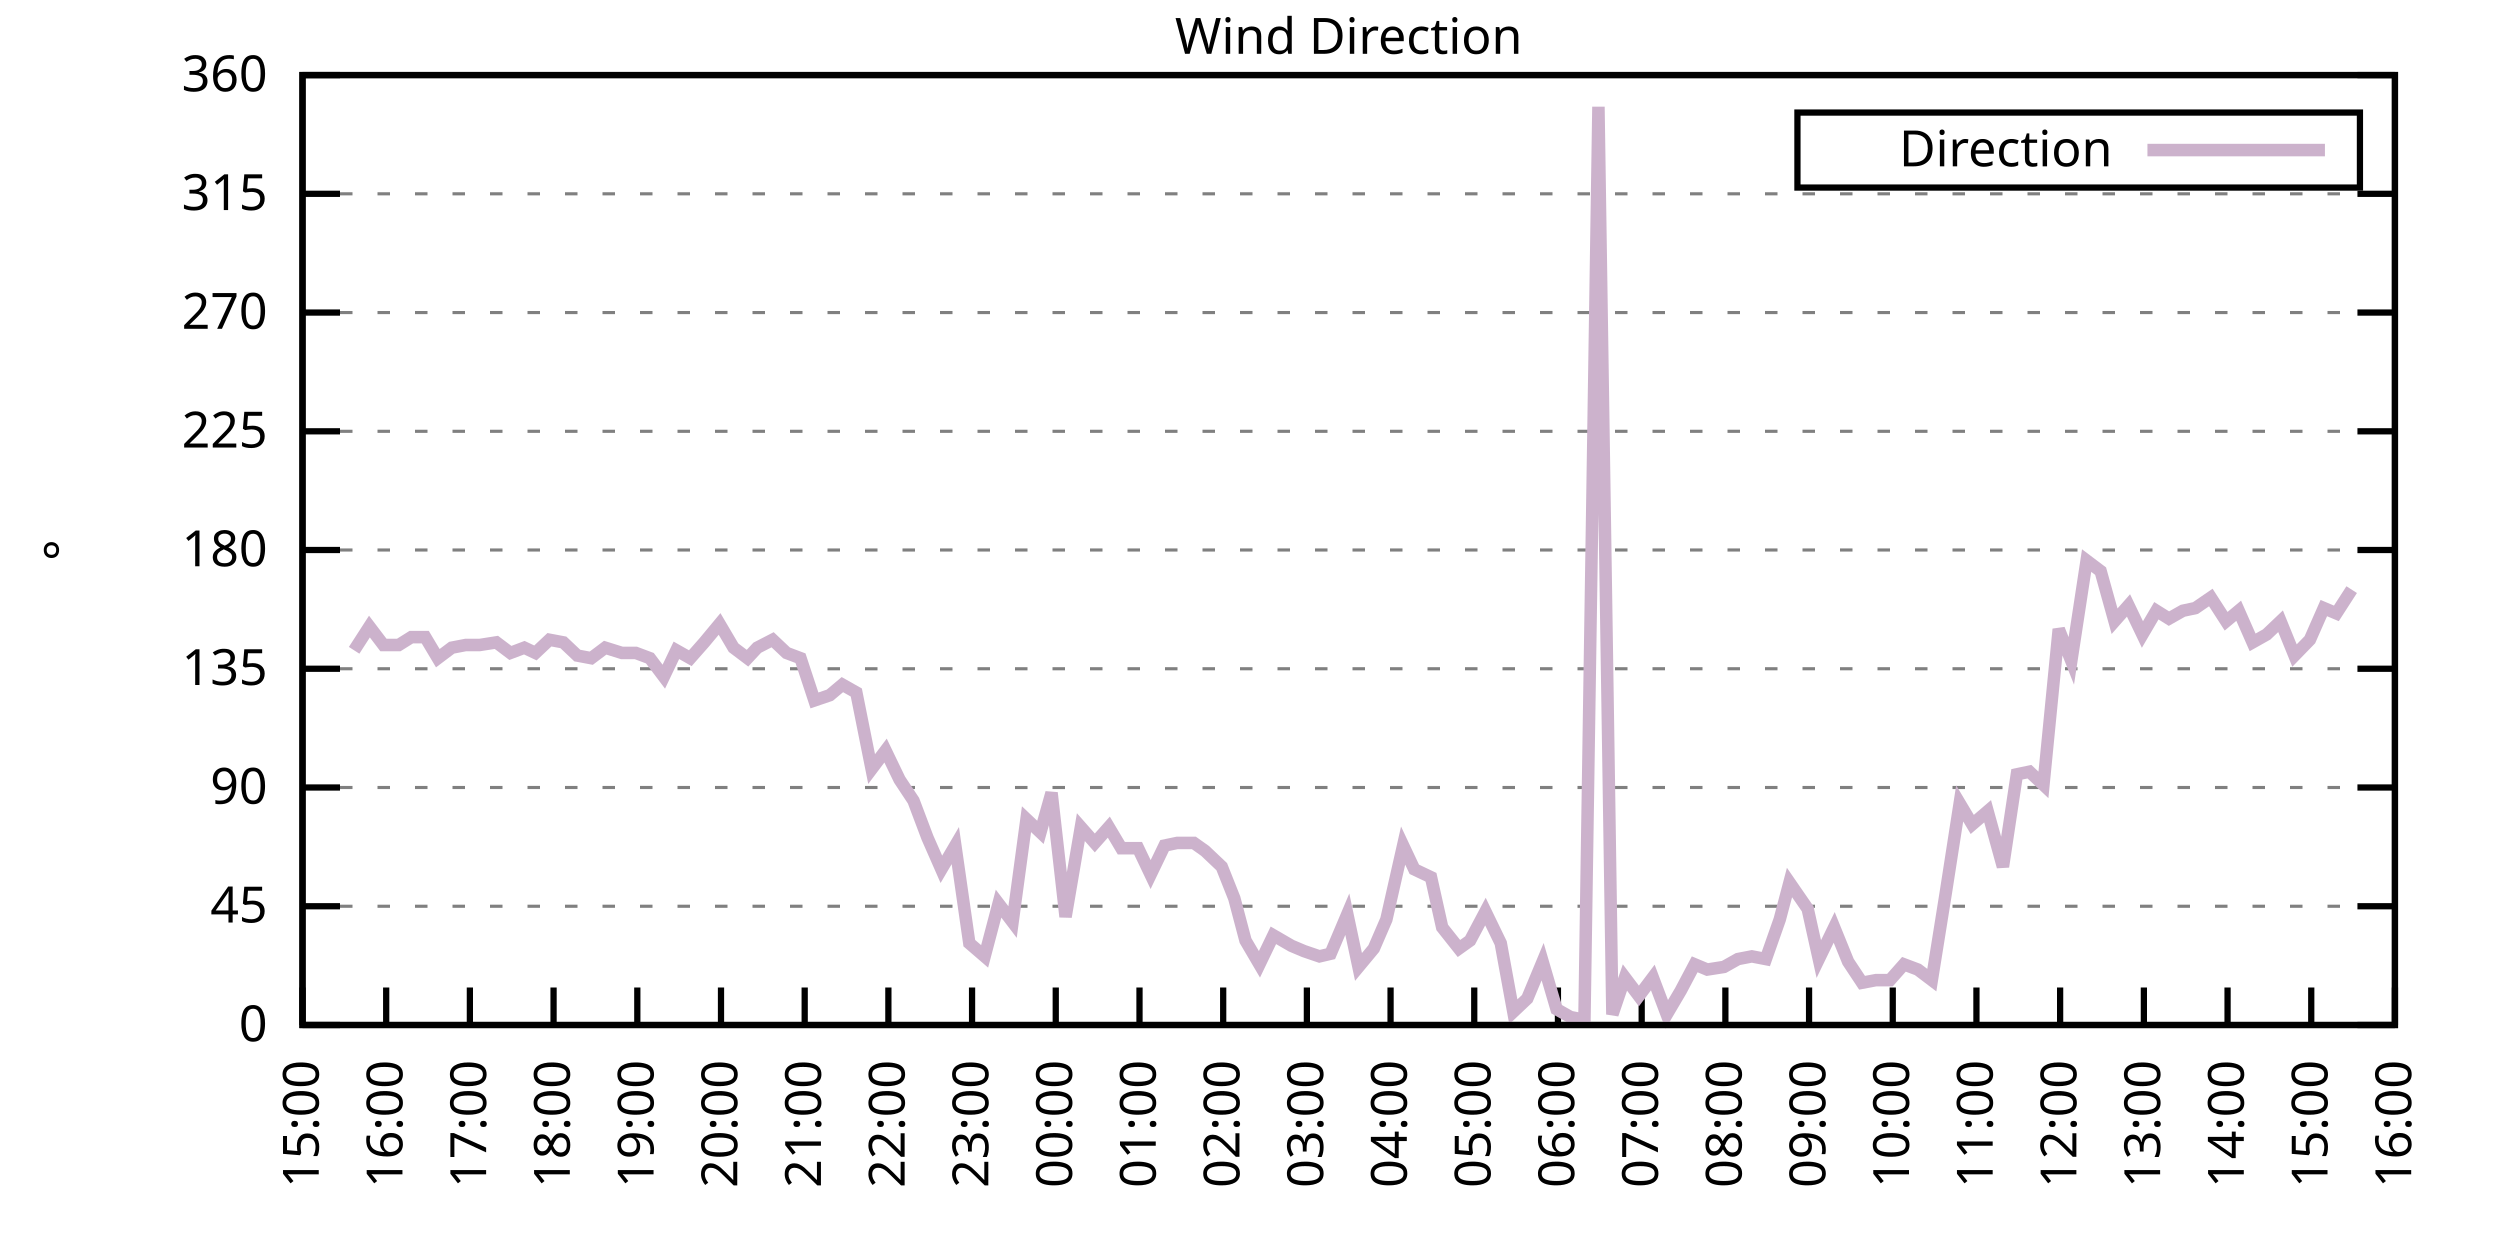
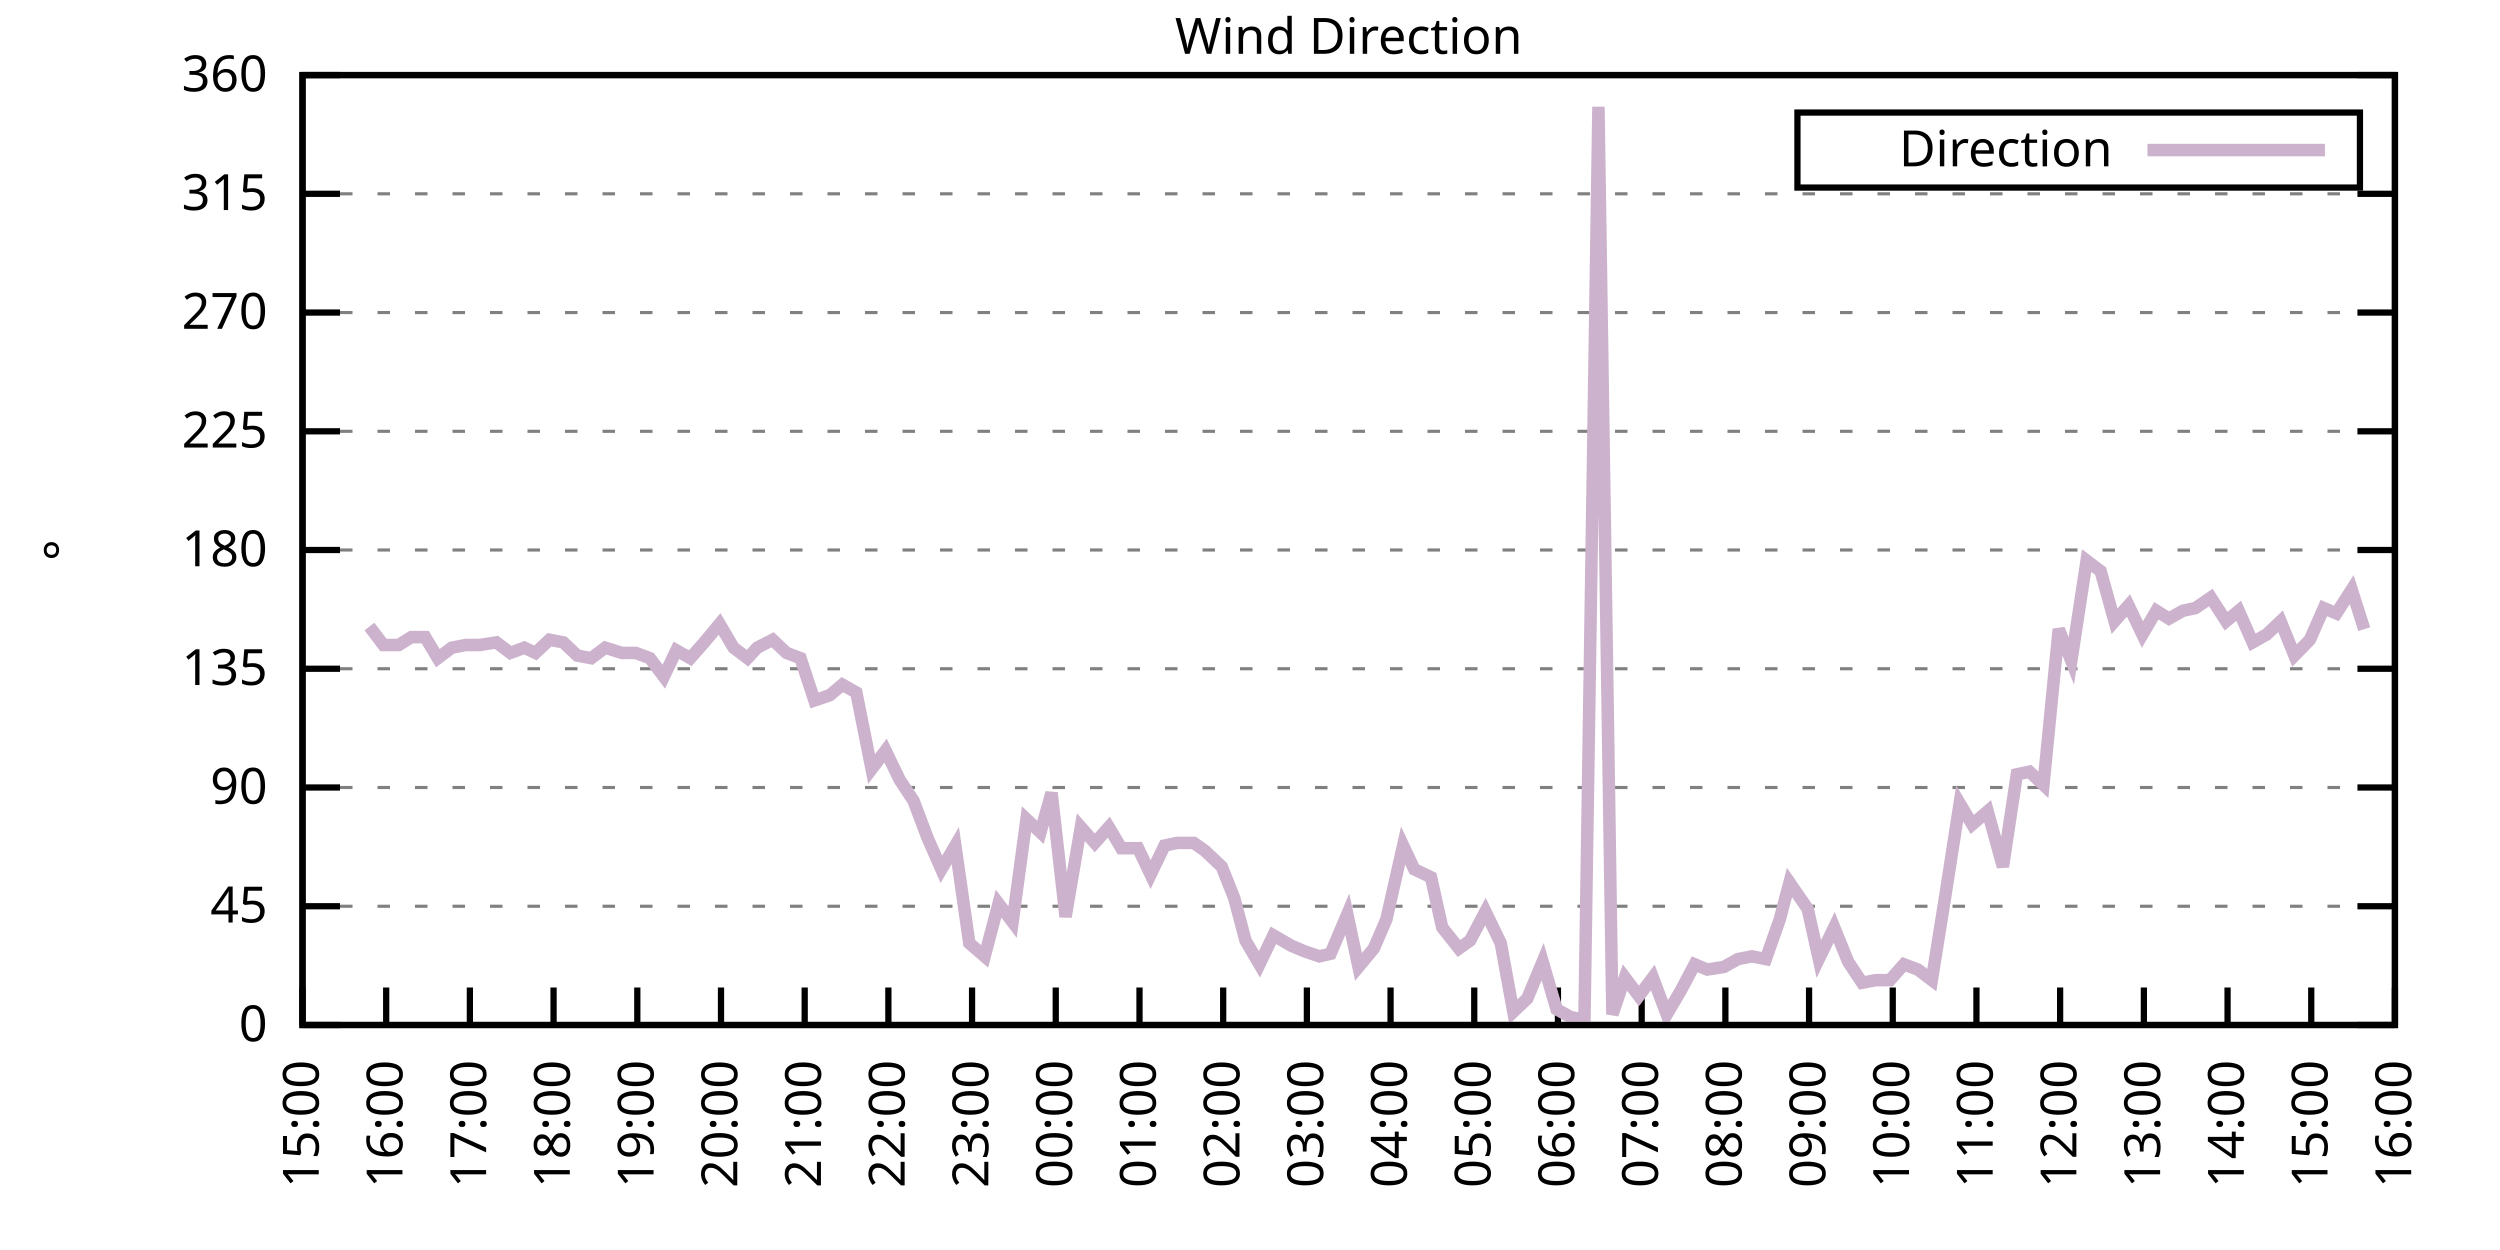
<svg xmlns="http://www.w3.org/2000/svg" xmlns:xlink="http://www.w3.org/1999/xlink" width="400" height="200" viewBox="0 0 400 200">
  <g id="gnuplot_canvas">
    <rect x="0" y="0" width="400" height="200" fill="none" />
    <defs>
      <circle id="gpDot" r="0.5" stroke-width="0.5" stroke="currentColor" />
      <path id="gpPt0" stroke-width="0.333" stroke="currentColor" d="M-1,0 h2 M0,-1 v2" />
      <path id="gpPt1" stroke-width="0.333" stroke="currentColor" d="M-1,-1 L1,1 M1,-1 L-1,1" />
      <path id="gpPt2" stroke-width="0.333" stroke="currentColor" d="M-1,0 L1,0 M0,-1 L0,1 M-1,-1 L1,1 M-1,1 L1,-1" />
      <rect id="gpPt3" stroke-width="0.333" stroke="currentColor" x="-1" y="-1" width="2" height="2" />
      <rect id="gpPt4" stroke-width="0.333" stroke="currentColor" fill="currentColor" x="-1" y="-1" width="2" height="2" />
      <circle id="gpPt5" stroke-width="0.333" stroke="currentColor" cx="0" cy="0" r="1" />
      <use xlink:href="#gpPt5" id="gpPt6" fill="currentColor" stroke="none" />
      <path id="gpPt7" stroke-width="0.333" stroke="currentColor" d="M0,-1.33 L-1.33,0.67 L1.33,0.67 z" />
      <use xlink:href="#gpPt7" id="gpPt8" fill="currentColor" stroke="none" />
      <use xlink:href="#gpPt7" id="gpPt9" stroke="currentColor" transform="rotate(180)" />
      <use xlink:href="#gpPt9" id="gpPt10" fill="currentColor" stroke="none" />
      <use xlink:href="#gpPt3" id="gpPt11" stroke="currentColor" transform="rotate(45)" />
      <use xlink:href="#gpPt11" id="gpPt12" fill="currentColor" stroke="none" />
      <path id="gpPt13" stroke-width="0.333" stroke="currentColor" d="M0,1.330 L1.265,0.411 L0.782,-1.067 L-0.782,-1.076 L-1.265,0.411 z" />
      <use xlink:href="#gpPt13" id="gpPt14" fill="currentColor" stroke="none" />
      <filter id="textbox" filterUnits="objectBoundingBox" x="0" y="0" height="1" width="1">
        <feFlood flood-color="white" flood-opacity="1" result="bgnd" />
        <feComposite in="SourceGraphic" in2="bgnd" operator="atop" />
      </filter>
      <filter id="greybox" filterUnits="objectBoundingBox" x="0" y="0" height="1" width="1">
        <feFlood flood-color="lightgrey" flood-opacity="1" result="grey" />
        <feComposite in="SourceGraphic" in2="grey" operator="atop" />
      </filter>
    </defs>
    <g fill="none" color="white" stroke="currentColor" stroke-width="1.00" stroke-linecap="butt" stroke-linejoin="miter">
</g>
    <g fill="none" color="black" stroke="currentColor" stroke-width="1.00" stroke-linecap="butt" stroke-linejoin="miter">
      <g stroke="none" shape-rendering="crispEdges">
        <polygon fill="rgb(255, 255, 255)" points="48.40,164.00 383.18,164.00 383.18,12.02 48.40,12.02 " />
      </g>
    </g>
    <g fill="none" color="black" stroke="currentColor" stroke-width="1.00" stroke-linecap="butt" stroke-linejoin="miter">
</g>
    <g fill="none" color="black" stroke="black" stroke-width="0.50" stroke-linecap="butt" stroke-linejoin="miter">
</g>
    <g fill="none" color="gray" stroke="currentColor" stroke-width="0.50" stroke-linecap="butt" stroke-linejoin="miter">
      <path stroke="gray" stroke-dasharray="2,4" class="gridline" d="M48.40,164.00 L383.19,164.00  " />
    </g>
    <g fill="none" color="gray" stroke="gray" stroke-width="1.00" stroke-linecap="butt" stroke-linejoin="miter">
</g>
    <g fill="none" color="black" stroke="currentColor" stroke-width="1.00" stroke-linecap="butt" stroke-linejoin="miter">
      <path stroke="black" d="M48.40,164.00 L54.40,164.00 M383.19,164.00 L377.19,164.00  " />
      <g transform="translate(42.80,166.60)" stroke="none" fill="black" font-family="Sans" font-size="8.00" text-anchor="end">
        <text>
          <tspan font-family="Sans"> 0</tspan>
        </text>
      </g>
    </g>
    <g fill="none" color="black" stroke="currentColor" stroke-width="1.00" stroke-linecap="butt" stroke-linejoin="miter">
</g>
    <g fill="none" color="black" stroke="black" stroke-width="0.50" stroke-linecap="butt" stroke-linejoin="miter">
</g>
    <g fill="none" color="gray" stroke="currentColor" stroke-width="0.50" stroke-linecap="butt" stroke-linejoin="miter">
      <path stroke="gray" stroke-dasharray="2,4" class="gridline" d="M48.40,145.00 L383.19,145.00  " />
    </g>
    <g fill="none" color="gray" stroke="gray" stroke-width="1.00" stroke-linecap="butt" stroke-linejoin="miter">
</g>
    <g fill="none" color="black" stroke="currentColor" stroke-width="1.00" stroke-linecap="butt" stroke-linejoin="miter">
      <path stroke="black" d="M48.40,145.00 L54.40,145.00 M383.19,145.00 L377.19,145.00  " />
      <g transform="translate(42.80,147.60)" stroke="none" fill="black" font-family="Sans" font-size="8.00" text-anchor="end">
        <text>
          <tspan font-family="Sans"> 45</tspan>
        </text>
      </g>
    </g>
    <g fill="none" color="black" stroke="currentColor" stroke-width="1.00" stroke-linecap="butt" stroke-linejoin="miter">
</g>
    <g fill="none" color="black" stroke="black" stroke-width="0.50" stroke-linecap="butt" stroke-linejoin="miter">
</g>
    <g fill="none" color="gray" stroke="currentColor" stroke-width="0.50" stroke-linecap="butt" stroke-linejoin="miter">
      <path stroke="gray" stroke-dasharray="2,4" class="gridline" d="M48.40,126.00 L383.19,126.00  " />
    </g>
    <g fill="none" color="gray" stroke="gray" stroke-width="1.00" stroke-linecap="butt" stroke-linejoin="miter">
</g>
    <g fill="none" color="black" stroke="currentColor" stroke-width="1.00" stroke-linecap="butt" stroke-linejoin="miter">
      <path stroke="black" d="M48.40,126.00 L54.40,126.00 M383.19,126.00 L377.19,126.00  " />
      <g transform="translate(42.80,128.60)" stroke="none" fill="black" font-family="Sans" font-size="8.00" text-anchor="end">
        <text>
          <tspan font-family="Sans"> 90</tspan>
        </text>
      </g>
    </g>
    <g fill="none" color="black" stroke="currentColor" stroke-width="1.00" stroke-linecap="butt" stroke-linejoin="miter">
</g>
    <g fill="none" color="black" stroke="black" stroke-width="0.50" stroke-linecap="butt" stroke-linejoin="miter">
</g>
    <g fill="none" color="gray" stroke="currentColor" stroke-width="0.50" stroke-linecap="butt" stroke-linejoin="miter">
      <path stroke="gray" stroke-dasharray="2,4" class="gridline" d="M48.40,107.00 L383.19,107.00  " />
    </g>
    <g fill="none" color="gray" stroke="gray" stroke-width="1.00" stroke-linecap="butt" stroke-linejoin="miter">
</g>
    <g fill="none" color="black" stroke="currentColor" stroke-width="1.00" stroke-linecap="butt" stroke-linejoin="miter">
      <path stroke="black" d="M48.40,107.00 L54.40,107.00 M383.19,107.00 L377.19,107.00  " />
      <g transform="translate(42.80,109.60)" stroke="none" fill="black" font-family="Sans" font-size="8.00" text-anchor="end">
        <text>
          <tspan font-family="Sans"> 135</tspan>
        </text>
      </g>
    </g>
    <g fill="none" color="black" stroke="currentColor" stroke-width="1.00" stroke-linecap="butt" stroke-linejoin="miter">
</g>
    <g fill="none" color="black" stroke="black" stroke-width="0.50" stroke-linecap="butt" stroke-linejoin="miter">
</g>
    <g fill="none" color="gray" stroke="currentColor" stroke-width="0.50" stroke-linecap="butt" stroke-linejoin="miter">
      <path stroke="gray" stroke-dasharray="2,4" class="gridline" d="M48.40,88.00 L383.19,88.00  " />
    </g>
    <g fill="none" color="gray" stroke="gray" stroke-width="1.00" stroke-linecap="butt" stroke-linejoin="miter">
</g>
    <g fill="none" color="black" stroke="currentColor" stroke-width="1.00" stroke-linecap="butt" stroke-linejoin="miter">
      <path stroke="black" d="M48.40,88.00 L54.40,88.00 M383.19,88.00 L377.19,88.00  " />
      <g transform="translate(42.80,90.60)" stroke="none" fill="black" font-family="Sans" font-size="8.00" text-anchor="end">
        <text>
          <tspan font-family="Sans"> 180</tspan>
        </text>
      </g>
    </g>
    <g fill="none" color="black" stroke="currentColor" stroke-width="1.00" stroke-linecap="butt" stroke-linejoin="miter">
</g>
    <g fill="none" color="black" stroke="black" stroke-width="0.50" stroke-linecap="butt" stroke-linejoin="miter">
</g>
    <g fill="none" color="gray" stroke="currentColor" stroke-width="0.50" stroke-linecap="butt" stroke-linejoin="miter">
      <path stroke="gray" stroke-dasharray="2,4" class="gridline" d="M48.40,69.01 L383.19,69.01  " />
    </g>
    <g fill="none" color="gray" stroke="gray" stroke-width="1.00" stroke-linecap="butt" stroke-linejoin="miter">
</g>
    <g fill="none" color="black" stroke="currentColor" stroke-width="1.00" stroke-linecap="butt" stroke-linejoin="miter">
      <path stroke="black" d="M48.40,69.01 L54.40,69.01 M383.19,69.01 L377.19,69.01  " />
      <g transform="translate(42.80,71.61)" stroke="none" fill="black" font-family="Sans" font-size="8.00" text-anchor="end">
        <text>
          <tspan font-family="Sans"> 225</tspan>
        </text>
      </g>
    </g>
    <g fill="none" color="black" stroke="currentColor" stroke-width="1.00" stroke-linecap="butt" stroke-linejoin="miter">
</g>
    <g fill="none" color="black" stroke="black" stroke-width="0.50" stroke-linecap="butt" stroke-linejoin="miter">
</g>
    <g fill="none" color="gray" stroke="currentColor" stroke-width="0.50" stroke-linecap="butt" stroke-linejoin="miter">
      <path stroke="gray" stroke-dasharray="2,4" class="gridline" d="M48.40,50.01 L383.19,50.01  " />
    </g>
    <g fill="none" color="gray" stroke="gray" stroke-width="1.00" stroke-linecap="butt" stroke-linejoin="miter">
</g>
    <g fill="none" color="black" stroke="currentColor" stroke-width="1.00" stroke-linecap="butt" stroke-linejoin="miter">
      <path stroke="black" d="M48.40,50.01 L54.40,50.01 M383.19,50.01 L377.19,50.01  " />
      <g transform="translate(42.80,52.61)" stroke="none" fill="black" font-family="Sans" font-size="8.00" text-anchor="end">
        <text>
          <tspan font-family="Sans"> 270</tspan>
        </text>
      </g>
    </g>
    <g fill="none" color="black" stroke="currentColor" stroke-width="1.00" stroke-linecap="butt" stroke-linejoin="miter">
</g>
    <g fill="none" color="black" stroke="black" stroke-width="0.50" stroke-linecap="butt" stroke-linejoin="miter">
</g>
    <g fill="none" color="gray" stroke="currentColor" stroke-width="0.50" stroke-linecap="butt" stroke-linejoin="miter">
      <path stroke="gray" stroke-dasharray="2,4" class="gridline" d="M48.40,31.01 L383.19,31.01  " />
    </g>
    <g fill="none" color="gray" stroke="gray" stroke-width="1.00" stroke-linecap="butt" stroke-linejoin="miter">
</g>
    <g fill="none" color="black" stroke="currentColor" stroke-width="1.00" stroke-linecap="butt" stroke-linejoin="miter">
      <path stroke="black" d="M48.40,31.01 L54.40,31.01 M383.19,31.01 L377.19,31.01  " />
      <g transform="translate(42.80,33.61)" stroke="none" fill="black" font-family="Sans" font-size="8.00" text-anchor="end">
        <text>
          <tspan font-family="Sans"> 315</tspan>
        </text>
      </g>
    </g>
    <g fill="none" color="black" stroke="currentColor" stroke-width="1.00" stroke-linecap="butt" stroke-linejoin="miter">
</g>
    <g fill="none" color="black" stroke="black" stroke-width="0.50" stroke-linecap="butt" stroke-linejoin="miter">
</g>
    <g fill="none" color="gray" stroke="currentColor" stroke-width="0.50" stroke-linecap="butt" stroke-linejoin="miter">
      <path stroke="gray" stroke-dasharray="2,4" class="gridline" d="M48.40,12.01 L383.19,12.01  " />
    </g>
    <g fill="none" color="gray" stroke="gray" stroke-width="1.00" stroke-linecap="butt" stroke-linejoin="miter">
</g>
    <g fill="none" color="black" stroke="currentColor" stroke-width="1.00" stroke-linecap="butt" stroke-linejoin="miter">
      <path stroke="black" d="M48.40,12.01 L54.40,12.01 M383.19,12.01 L377.19,12.01  " />
      <g transform="translate(42.80,14.61)" stroke="none" fill="black" font-family="Sans" font-size="8.00" text-anchor="end">
        <text>
          <tspan font-family="Sans"> 360</tspan>
        </text>
      </g>
    </g>
    <g fill="none" color="black" stroke="currentColor" stroke-width="1.00" stroke-linecap="butt" stroke-linejoin="miter">
      <path stroke="black" d="M48.40,164.00 L48.40,158.00  " />
      <g transform="translate(51.00,169.60) rotate(270.00)" stroke="none" fill="black" font-family="Sans" font-size="8.00" text-anchor="end">
        <text>
          <tspan font-family="Sans">15:00</tspan>
        </text>
      </g>
    </g>
    <g fill="none" color="black" stroke="currentColor" stroke-width="1.00" stroke-linecap="butt" stroke-linejoin="miter">
      <path stroke="black" d="M61.79,164.00 L61.79,158.00  " />
      <g transform="translate(64.39,169.60) rotate(270.00)" stroke="none" fill="black" font-family="Sans" font-size="8.00" text-anchor="end">
        <text>
          <tspan font-family="Sans">16:00</tspan>
        </text>
      </g>
    </g>
    <g fill="none" color="black" stroke="currentColor" stroke-width="1.00" stroke-linecap="butt" stroke-linejoin="miter">
      <path stroke="black" d="M75.18,164.00 L75.18,158.00  " />
      <g transform="translate(77.78,169.60) rotate(270.00)" stroke="none" fill="black" font-family="Sans" font-size="8.00" text-anchor="end">
        <text>
          <tspan font-family="Sans">17:00</tspan>
        </text>
      </g>
    </g>
    <g fill="none" color="black" stroke="currentColor" stroke-width="1.00" stroke-linecap="butt" stroke-linejoin="miter">
      <path stroke="black" d="M88.57,164.00 L88.57,158.00  " />
      <g transform="translate(91.17,169.60) rotate(270.00)" stroke="none" fill="black" font-family="Sans" font-size="8.00" text-anchor="end">
        <text>
          <tspan font-family="Sans">18:00</tspan>
        </text>
      </g>
    </g>
    <g fill="none" color="black" stroke="currentColor" stroke-width="1.00" stroke-linecap="butt" stroke-linejoin="miter">
      <path stroke="black" d="M101.97,164.00 L101.97,158.00  " />
      <g transform="translate(104.57,169.60) rotate(270.00)" stroke="none" fill="black" font-family="Sans" font-size="8.00" text-anchor="end">
        <text>
          <tspan font-family="Sans">19:00</tspan>
        </text>
      </g>
    </g>
    <g fill="none" color="black" stroke="currentColor" stroke-width="1.00" stroke-linecap="butt" stroke-linejoin="miter">
      <path stroke="black" d="M115.36,164.00 L115.36,158.00  " />
      <g transform="translate(117.96,169.60) rotate(270.00)" stroke="none" fill="black" font-family="Sans" font-size="8.00" text-anchor="end">
        <text>
          <tspan font-family="Sans">20:00</tspan>
        </text>
      </g>
    </g>
    <g fill="none" color="black" stroke="currentColor" stroke-width="1.00" stroke-linecap="butt" stroke-linejoin="miter">
      <path stroke="black" d="M128.75,164.00 L128.75,158.00  " />
      <g transform="translate(131.35,169.60) rotate(270.00)" stroke="none" fill="black" font-family="Sans" font-size="8.00" text-anchor="end">
        <text>
          <tspan font-family="Sans">21:00</tspan>
        </text>
      </g>
    </g>
    <g fill="none" color="black" stroke="currentColor" stroke-width="1.00" stroke-linecap="butt" stroke-linejoin="miter">
      <path stroke="black" d="M142.14,164.00 L142.14,158.00  " />
      <g transform="translate(144.74,169.60) rotate(270.00)" stroke="none" fill="black" font-family="Sans" font-size="8.00" text-anchor="end">
        <text>
          <tspan font-family="Sans">22:00</tspan>
        </text>
      </g>
    </g>
    <g fill="none" color="black" stroke="currentColor" stroke-width="1.00" stroke-linecap="butt" stroke-linejoin="miter">
      <path stroke="black" d="M155.53,164.00 L155.53,158.00  " />
      <g transform="translate(158.13,169.60) rotate(270.00)" stroke="none" fill="black" font-family="Sans" font-size="8.00" text-anchor="end">
        <text>
          <tspan font-family="Sans">23:00</tspan>
        </text>
      </g>
    </g>
    <g fill="none" color="black" stroke="currentColor" stroke-width="1.00" stroke-linecap="butt" stroke-linejoin="miter">
      <path stroke="black" d="M168.92,164.00 L168.92,158.00  " />
      <g transform="translate(171.52,169.60) rotate(270.00)" stroke="none" fill="black" font-family="Sans" font-size="8.00" text-anchor="end">
        <text>
          <tspan font-family="Sans">00:00</tspan>
        </text>
      </g>
    </g>
    <g fill="none" color="black" stroke="currentColor" stroke-width="1.00" stroke-linecap="butt" stroke-linejoin="miter">
      <path stroke="black" d="M182.32,164.00 L182.32,158.00  " />
      <g transform="translate(184.92,169.60) rotate(270.00)" stroke="none" fill="black" font-family="Sans" font-size="8.00" text-anchor="end">
        <text>
          <tspan font-family="Sans">01:00</tspan>
        </text>
      </g>
    </g>
    <g fill="none" color="black" stroke="currentColor" stroke-width="1.00" stroke-linecap="butt" stroke-linejoin="miter">
      <path stroke="black" d="M195.71,164.00 L195.71,158.00  " />
      <g transform="translate(198.31,169.60) rotate(270.00)" stroke="none" fill="black" font-family="Sans" font-size="8.00" text-anchor="end">
        <text>
          <tspan font-family="Sans">02:00</tspan>
        </text>
      </g>
    </g>
    <g fill="none" color="black" stroke="currentColor" stroke-width="1.00" stroke-linecap="butt" stroke-linejoin="miter">
      <path stroke="black" d="M209.10,164.00 L209.10,158.00  " />
      <g transform="translate(211.70,169.60) rotate(270.00)" stroke="none" fill="black" font-family="Sans" font-size="8.00" text-anchor="end">
        <text>
          <tspan font-family="Sans">03:00</tspan>
        </text>
      </g>
    </g>
    <g fill="none" color="black" stroke="currentColor" stroke-width="1.00" stroke-linecap="butt" stroke-linejoin="miter">
      <path stroke="black" d="M222.49,164.00 L222.49,158.00  " />
      <g transform="translate(225.09,169.60) rotate(270.00)" stroke="none" fill="black" font-family="Sans" font-size="8.00" text-anchor="end">
        <text>
          <tspan font-family="Sans">04:00</tspan>
        </text>
      </g>
    </g>
    <g fill="none" color="black" stroke="currentColor" stroke-width="1.00" stroke-linecap="butt" stroke-linejoin="miter">
      <path stroke="black" d="M235.88,164.00 L235.88,158.00  " />
      <g transform="translate(238.48,169.60) rotate(270.00)" stroke="none" fill="black" font-family="Sans" font-size="8.00" text-anchor="end">
        <text>
          <tspan font-family="Sans">05:00</tspan>
        </text>
      </g>
    </g>
    <g fill="none" color="black" stroke="currentColor" stroke-width="1.00" stroke-linecap="butt" stroke-linejoin="miter">
      <path stroke="black" d="M249.27,164.00 L249.27,158.00  " />
      <g transform="translate(251.87,169.60) rotate(270.00)" stroke="none" fill="black" font-family="Sans" font-size="8.00" text-anchor="end">
        <text>
          <tspan font-family="Sans">06:00</tspan>
        </text>
      </g>
    </g>
    <g fill="none" color="black" stroke="currentColor" stroke-width="1.00" stroke-linecap="butt" stroke-linejoin="miter">
      <path stroke="black" d="M262.67,164.00 L262.67,158.00  " />
      <g transform="translate(265.27,169.60) rotate(270.00)" stroke="none" fill="black" font-family="Sans" font-size="8.00" text-anchor="end">
        <text>
          <tspan font-family="Sans">07:00</tspan>
        </text>
      </g>
    </g>
    <g fill="none" color="black" stroke="currentColor" stroke-width="1.00" stroke-linecap="butt" stroke-linejoin="miter">
      <path stroke="black" d="M276.06,164.00 L276.06,158.00  " />
      <g transform="translate(278.66,169.60) rotate(270.00)" stroke="none" fill="black" font-family="Sans" font-size="8.00" text-anchor="end">
        <text>
          <tspan font-family="Sans">08:00</tspan>
        </text>
      </g>
    </g>
    <g fill="none" color="black" stroke="currentColor" stroke-width="1.00" stroke-linecap="butt" stroke-linejoin="miter">
      <path stroke="black" d="M289.45,164.00 L289.45,158.00  " />
      <g transform="translate(292.05,169.60) rotate(270.00)" stroke="none" fill="black" font-family="Sans" font-size="8.00" text-anchor="end">
        <text>
          <tspan font-family="Sans">09:00</tspan>
        </text>
      </g>
    </g>
    <g fill="none" color="black" stroke="currentColor" stroke-width="1.00" stroke-linecap="butt" stroke-linejoin="miter">
      <path stroke="black" d="M302.84,164.00 L302.84,158.00  " />
      <g transform="translate(305.44,169.60) rotate(270.00)" stroke="none" fill="black" font-family="Sans" font-size="8.00" text-anchor="end">
        <text>
          <tspan font-family="Sans">10:00</tspan>
        </text>
      </g>
    </g>
    <g fill="none" color="black" stroke="currentColor" stroke-width="1.00" stroke-linecap="butt" stroke-linejoin="miter">
      <path stroke="black" d="M316.23,164.00 L316.23,158.00  " />
      <g transform="translate(318.83,169.60) rotate(270.00)" stroke="none" fill="black" font-family="Sans" font-size="8.00" text-anchor="end">
        <text>
          <tspan font-family="Sans">11:00</tspan>
        </text>
      </g>
    </g>
    <g fill="none" color="black" stroke="currentColor" stroke-width="1.00" stroke-linecap="butt" stroke-linejoin="miter">
      <path stroke="black" d="M329.62,164.00 L329.62,158.00  " />
      <g transform="translate(332.22,169.60) rotate(270.00)" stroke="none" fill="black" font-family="Sans" font-size="8.00" text-anchor="end">
        <text>
          <tspan font-family="Sans">12:00</tspan>
        </text>
      </g>
    </g>
    <g fill="none" color="black" stroke="currentColor" stroke-width="1.00" stroke-linecap="butt" stroke-linejoin="miter">
      <path stroke="black" d="M343.02,164.00 L343.02,158.00  " />
      <g transform="translate(345.62,169.60) rotate(270.00)" stroke="none" fill="black" font-family="Sans" font-size="8.00" text-anchor="end">
        <text>
          <tspan font-family="Sans">13:00</tspan>
        </text>
      </g>
    </g>
    <g fill="none" color="black" stroke="currentColor" stroke-width="1.00" stroke-linecap="butt" stroke-linejoin="miter">
      <path stroke="black" d="M356.41,164.00 L356.41,158.00  " />
      <g transform="translate(359.01,169.60) rotate(270.00)" stroke="none" fill="black" font-family="Sans" font-size="8.00" text-anchor="end">
        <text>
          <tspan font-family="Sans">14:00</tspan>
        </text>
      </g>
    </g>
    <g fill="none" color="black" stroke="currentColor" stroke-width="1.00" stroke-linecap="butt" stroke-linejoin="miter">
      <path stroke="black" d="M369.80,164.00 L369.80,158.00  " />
      <g transform="translate(372.40,169.60) rotate(270.00)" stroke="none" fill="black" font-family="Sans" font-size="8.00" text-anchor="end">
        <text>
          <tspan font-family="Sans">15:00</tspan>
        </text>
      </g>
    </g>
    <g fill="none" color="black" stroke="currentColor" stroke-width="1.00" stroke-linecap="butt" stroke-linejoin="miter">
      <path stroke="black" d="M383.19,164.00 L383.19,158.00  " />
      <g transform="translate(385.79,169.60) rotate(270.00)" stroke="none" fill="black" font-family="Sans" font-size="8.00" text-anchor="end">
        <text>
          <tspan font-family="Sans">16:00</tspan>
        </text>
      </g>
    </g>
    <g fill="none" color="black" stroke="currentColor" stroke-width="1.00" stroke-linecap="butt" stroke-linejoin="miter">
</g>
    <g fill="none" color="black" stroke="currentColor" stroke-width="1.00" stroke-linecap="butt" stroke-linejoin="miter">
      <path stroke="black" d="M48.40,12.01 L48.40,164.00 L383.19,164.00 L383.19,12.01 L48.40,12.01 Z  " />
    </g>
    <g fill="none" color="black" stroke="currentColor" stroke-width="1.00" stroke-linecap="butt" stroke-linejoin="miter">
</g>
    <g fill="none" color="black" stroke="currentColor" stroke-width="1.00" stroke-linecap="butt" stroke-linejoin="miter">
      <path stroke="black" d="M287.59,30.01 L287.59,18.01 L377.59,18.01 L377.59,30.01 L287.59,30.01 Z  " />
    </g>
    <g id="Wind_direction_plot_1">
      <g fill="none" color="white" stroke="black" stroke-width="2.00" stroke-linecap="butt" stroke-linejoin="miter">
</g>
      <g fill="none" color="black" stroke="currentColor" stroke-width="2.00" stroke-linecap="butt" stroke-linejoin="miter">
        <g transform="translate(337.99,26.61)" stroke="none" fill="black" font-family="Sans" font-size="8.00" text-anchor="end">
          <text>
            <tspan font-family="Sans">Direction</tspan>
          </text>
        </g>
      </g>
      <g fill="none" color="black" stroke="currentColor" stroke-width="2.00" stroke-linecap="butt" stroke-linejoin="miter">
-         <path stroke="rgb(204, 178, 204)" d="M343.59,24.01 L371.99,24.01 M56.66,104.05 L59.11,100.25 L61.35,103.20 L63.80,103.20 L65.81,101.94 L68.04,101.94   L70.05,105.31 L72.28,103.63 L74.51,103.20 L76.75,103.20 L79.42,102.78 L81.66,104.47 L83.89,103.63 L85.67,104.47   L87.91,102.36 L90.14,102.78 L92.37,104.89 L94.60,105.31 L96.83,103.63 L99.51,104.47 L101.74,104.47 L103.98,105.31   L106.21,108.27 L108.22,104.05 L110.45,105.31 L112.68,102.78 L115.13,99.83 L117.37,103.63 L119.60,105.31 L121.16,103.63   L123.62,102.36 L125.85,104.47 L128.08,105.31 L130.31,112.07 L132.77,111.23 L134.78,109.54 L137.01,110.80 L139.46,123.05   L141.69,120.09 L143.93,124.74 L146.16,128.11 L148.39,134.02 L150.62,139.09 L152.85,135.29 L155.09,150.91 L157.54,153.02   L159.77,144.58 L162.01,147.53 L164.24,131.07 L166.47,133.18 L168.25,126.85 L170.49,146.69 L172.94,132.34 L175.17,134.87   L177.41,132.34 L179.41,135.71 L182.09,135.71 L184.10,139.93 L186.33,135.29 L188.34,134.87 L191.02,134.87 L192.81,136.14   L195.48,138.67 L197.49,143.73 L199.28,150.49 L201.51,154.29 L203.74,149.65 L206.64,151.33 L208.65,152.18 L211.11,153.02   L212.89,152.60 L215.57,146.27 L217.36,154.71 L219.81,151.76 L221.82,147.11 L224.50,135.29 L226.29,139.09 L228.96,140.36   L230.75,148.38 L233.43,151.76 L235.21,150.49 L237.67,145.85 L240.12,150.91 L242.13,161.89 L244.36,159.78 L246.82,153.87   L249.05,161.47 L251.28,162.73 L253.51,163.16 L255.75,17.08 L257.98,162.31 L259.99,156.40 L262.22,159.36 L264.45,156.40   L266.68,162.31 L268.92,158.51 L271.15,154.29 L273.16,155.13 L275.83,154.71 L278.07,153.45 L280.30,153.02 L282.53,153.45   L284.76,147.11 L286.32,141.20 L289.23,145.42 L291.01,153.45 L293.47,148.38 L295.70,153.87 L297.93,157.24 L300.16,156.82   L302.39,156.82 L304.63,154.29 L306.86,155.13 L309.09,156.82 L311.32,142.89 L313.55,128.54 L315.56,131.91 L318.02,129.80   L320.47,138.67 L322.70,123.89 L324.71,123.47 L326.95,125.58 L329.40,100.67 L331.41,105.74 L333.86,89.69 L336.10,91.38   L338.33,99.40 L340.56,96.87 L342.79,101.52 L345.02,97.72 L347.03,98.98 L349.26,97.72 L351.27,97.29 L353.73,95.60   L356.18,99.40 L358.19,97.72 L360.42,102.78 L362.66,101.52 L364.89,99.40 L367.12,104.89 L369.58,102.36 L371.81,97.29   L373.82,98.14 L376.27,94.34  " />
+         <path stroke="rgb(204, 178, 204)" d="M343.59,24.01 L371.99,24.01 M59.11,100.25 L61.35,103.20 L63.80,103.20 L65.81,101.94 L68.04,101.94 L70.05,105.31   L72.28,103.63 L74.51,103.20 L76.75,103.20 L79.42,102.78 L81.66,104.47 L83.89,103.63 L85.67,104.47 L87.91,102.36   L90.14,102.78 L92.37,104.89 L94.60,105.31 L96.83,103.63 L99.51,104.47 L101.74,104.47 L103.98,105.31 L106.21,108.27   L108.22,104.05 L110.45,105.31 L112.68,102.78 L115.13,99.83 L117.37,103.63 L119.60,105.31 L121.16,103.63 L123.62,102.36   L125.85,104.47 L128.08,105.31 L130.31,112.07 L132.77,111.23 L134.78,109.54 L137.01,110.80 L139.46,123.05 L141.69,120.09   L143.93,124.74 L146.16,128.11 L148.39,134.02 L150.62,139.09 L152.85,135.29 L155.09,150.91 L157.54,153.02 L159.77,144.58   L162.01,147.53 L164.24,131.07 L166.47,133.18 L168.25,126.85 L170.49,146.69 L172.94,132.34 L175.17,134.87 L177.41,132.34   L179.41,135.71 L182.09,135.71 L184.10,139.93 L186.33,135.29 L188.34,134.87 L191.02,134.87 L192.81,136.14 L195.48,138.67   L197.49,143.73 L199.28,150.49 L201.51,154.29 L203.74,149.65 L206.64,151.33 L208.65,152.18 L211.11,153.02 L212.89,152.60   L215.57,146.27 L217.36,154.71 L219.81,151.76 L221.82,147.11 L224.50,135.29 L226.29,139.09 L228.96,140.36 L230.75,148.38   L233.43,151.76 L235.21,150.49 L237.67,145.85 L240.12,150.91 L242.13,161.89 L244.36,159.78 L246.82,153.87 L249.05,161.47   L251.28,162.73 L253.51,163.16 L255.75,17.08 L257.98,162.31 L259.99,156.40 L262.22,159.36 L264.45,156.40 L266.68,162.31   L268.92,158.51 L271.15,154.29 L273.16,155.13 L275.83,154.71 L278.07,153.45 L280.30,153.02 L282.53,153.45 L284.76,147.11   L286.32,141.20 L289.23,145.42 L291.01,153.45 L293.47,148.38 L295.70,153.87 L297.93,157.24 L300.16,156.82 L302.39,156.82   L304.63,154.29 L306.86,155.13 L309.09,156.82 L311.32,142.89 L313.55,128.54 L315.56,131.91 L318.02,129.80 L320.47,138.67   L322.70,123.89 L324.71,123.47 L326.95,125.58 L329.40,100.67 L331.41,105.74 L333.86,89.69 L336.10,91.38 L338.33,99.40   L340.56,96.87 L342.79,101.52 L345.02,97.72 L347.03,98.98 L349.26,97.72 L351.27,97.29 L353.73,95.60 L356.18,99.40   L358.19,97.72 L360.42,102.78 L362.66,101.52 L364.89,99.40 L367.12,104.89 L369.58,102.36 L371.81,97.29 L373.82,98.14   L376.27,94.34 L378.28,100.67  " />
      </g>
    </g>
    <g fill="none" color="black" stroke="currentColor" stroke-width="2.00" stroke-linecap="butt" stroke-linejoin="miter">
</g>
    <g fill="none" color="black" stroke="black" stroke-width="1.00" stroke-linecap="butt" stroke-linejoin="miter">
</g>
    <g fill="none" color="black" stroke="currentColor" stroke-width="1.00" stroke-linecap="butt" stroke-linejoin="miter">
      <path stroke="black" d="M48.40,12.01 L48.40,164.00 L383.19,164.00 L383.19,12.01 L48.40,12.01 Z  " />
      <g transform="translate(12.80,88.01) rotate(270.00)" stroke="none" fill="black" font-family="Sans" font-size="8.00" text-anchor="middle">
        <text>
          <tspan font-family="Sans">°</tspan>
        </text>
      </g>
    </g>
    <g fill="none" color="black" stroke="currentColor" stroke-width="1.00" stroke-linecap="butt" stroke-linejoin="miter">
</g>
    <g fill="none" color="black" stroke="currentColor" stroke-width="1.00" stroke-linecap="butt" stroke-linejoin="miter">
      <g transform="translate(215.79,8.61)" stroke="none" fill="black" font-family="Sans" font-size="8.00" text-anchor="middle">
        <text>
          <tspan font-family="Sans">Wind Direction</tspan>
        </text>
      </g>
    </g>
    <g fill="none" color="black" stroke="currentColor" stroke-width="1.00" stroke-linecap="butt" stroke-linejoin="miter">
</g>
  </g>
</svg>
